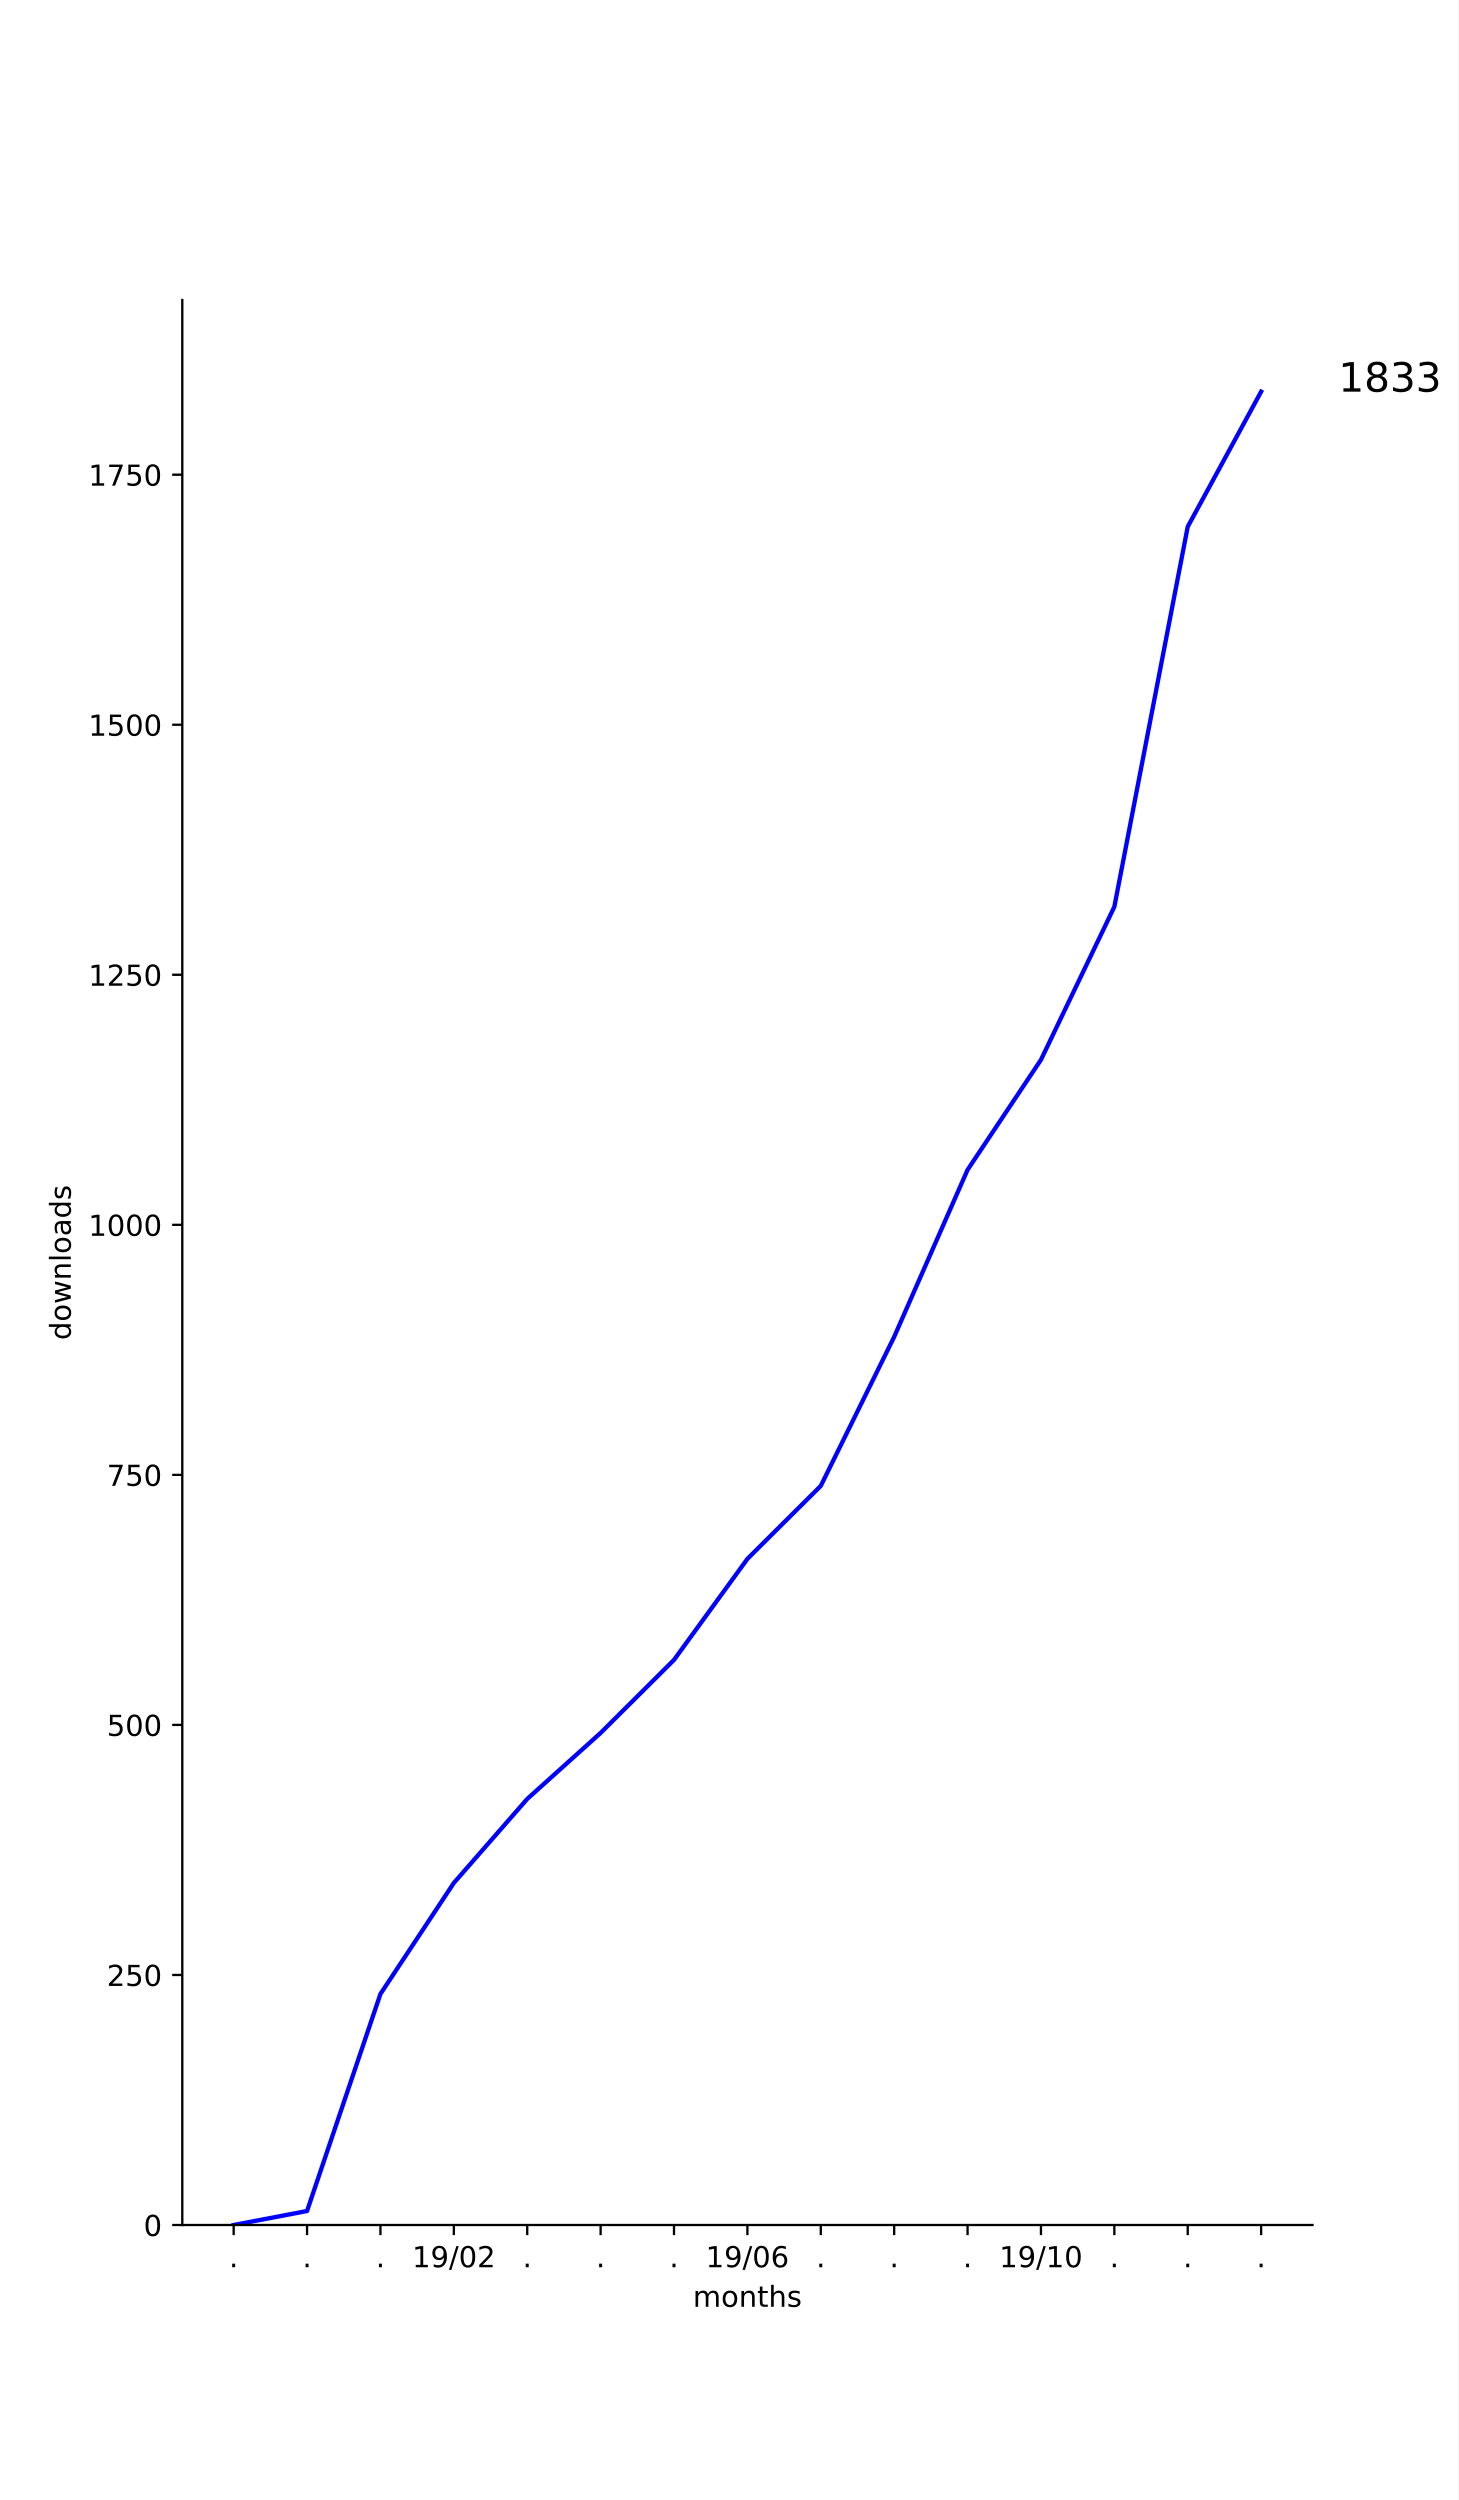
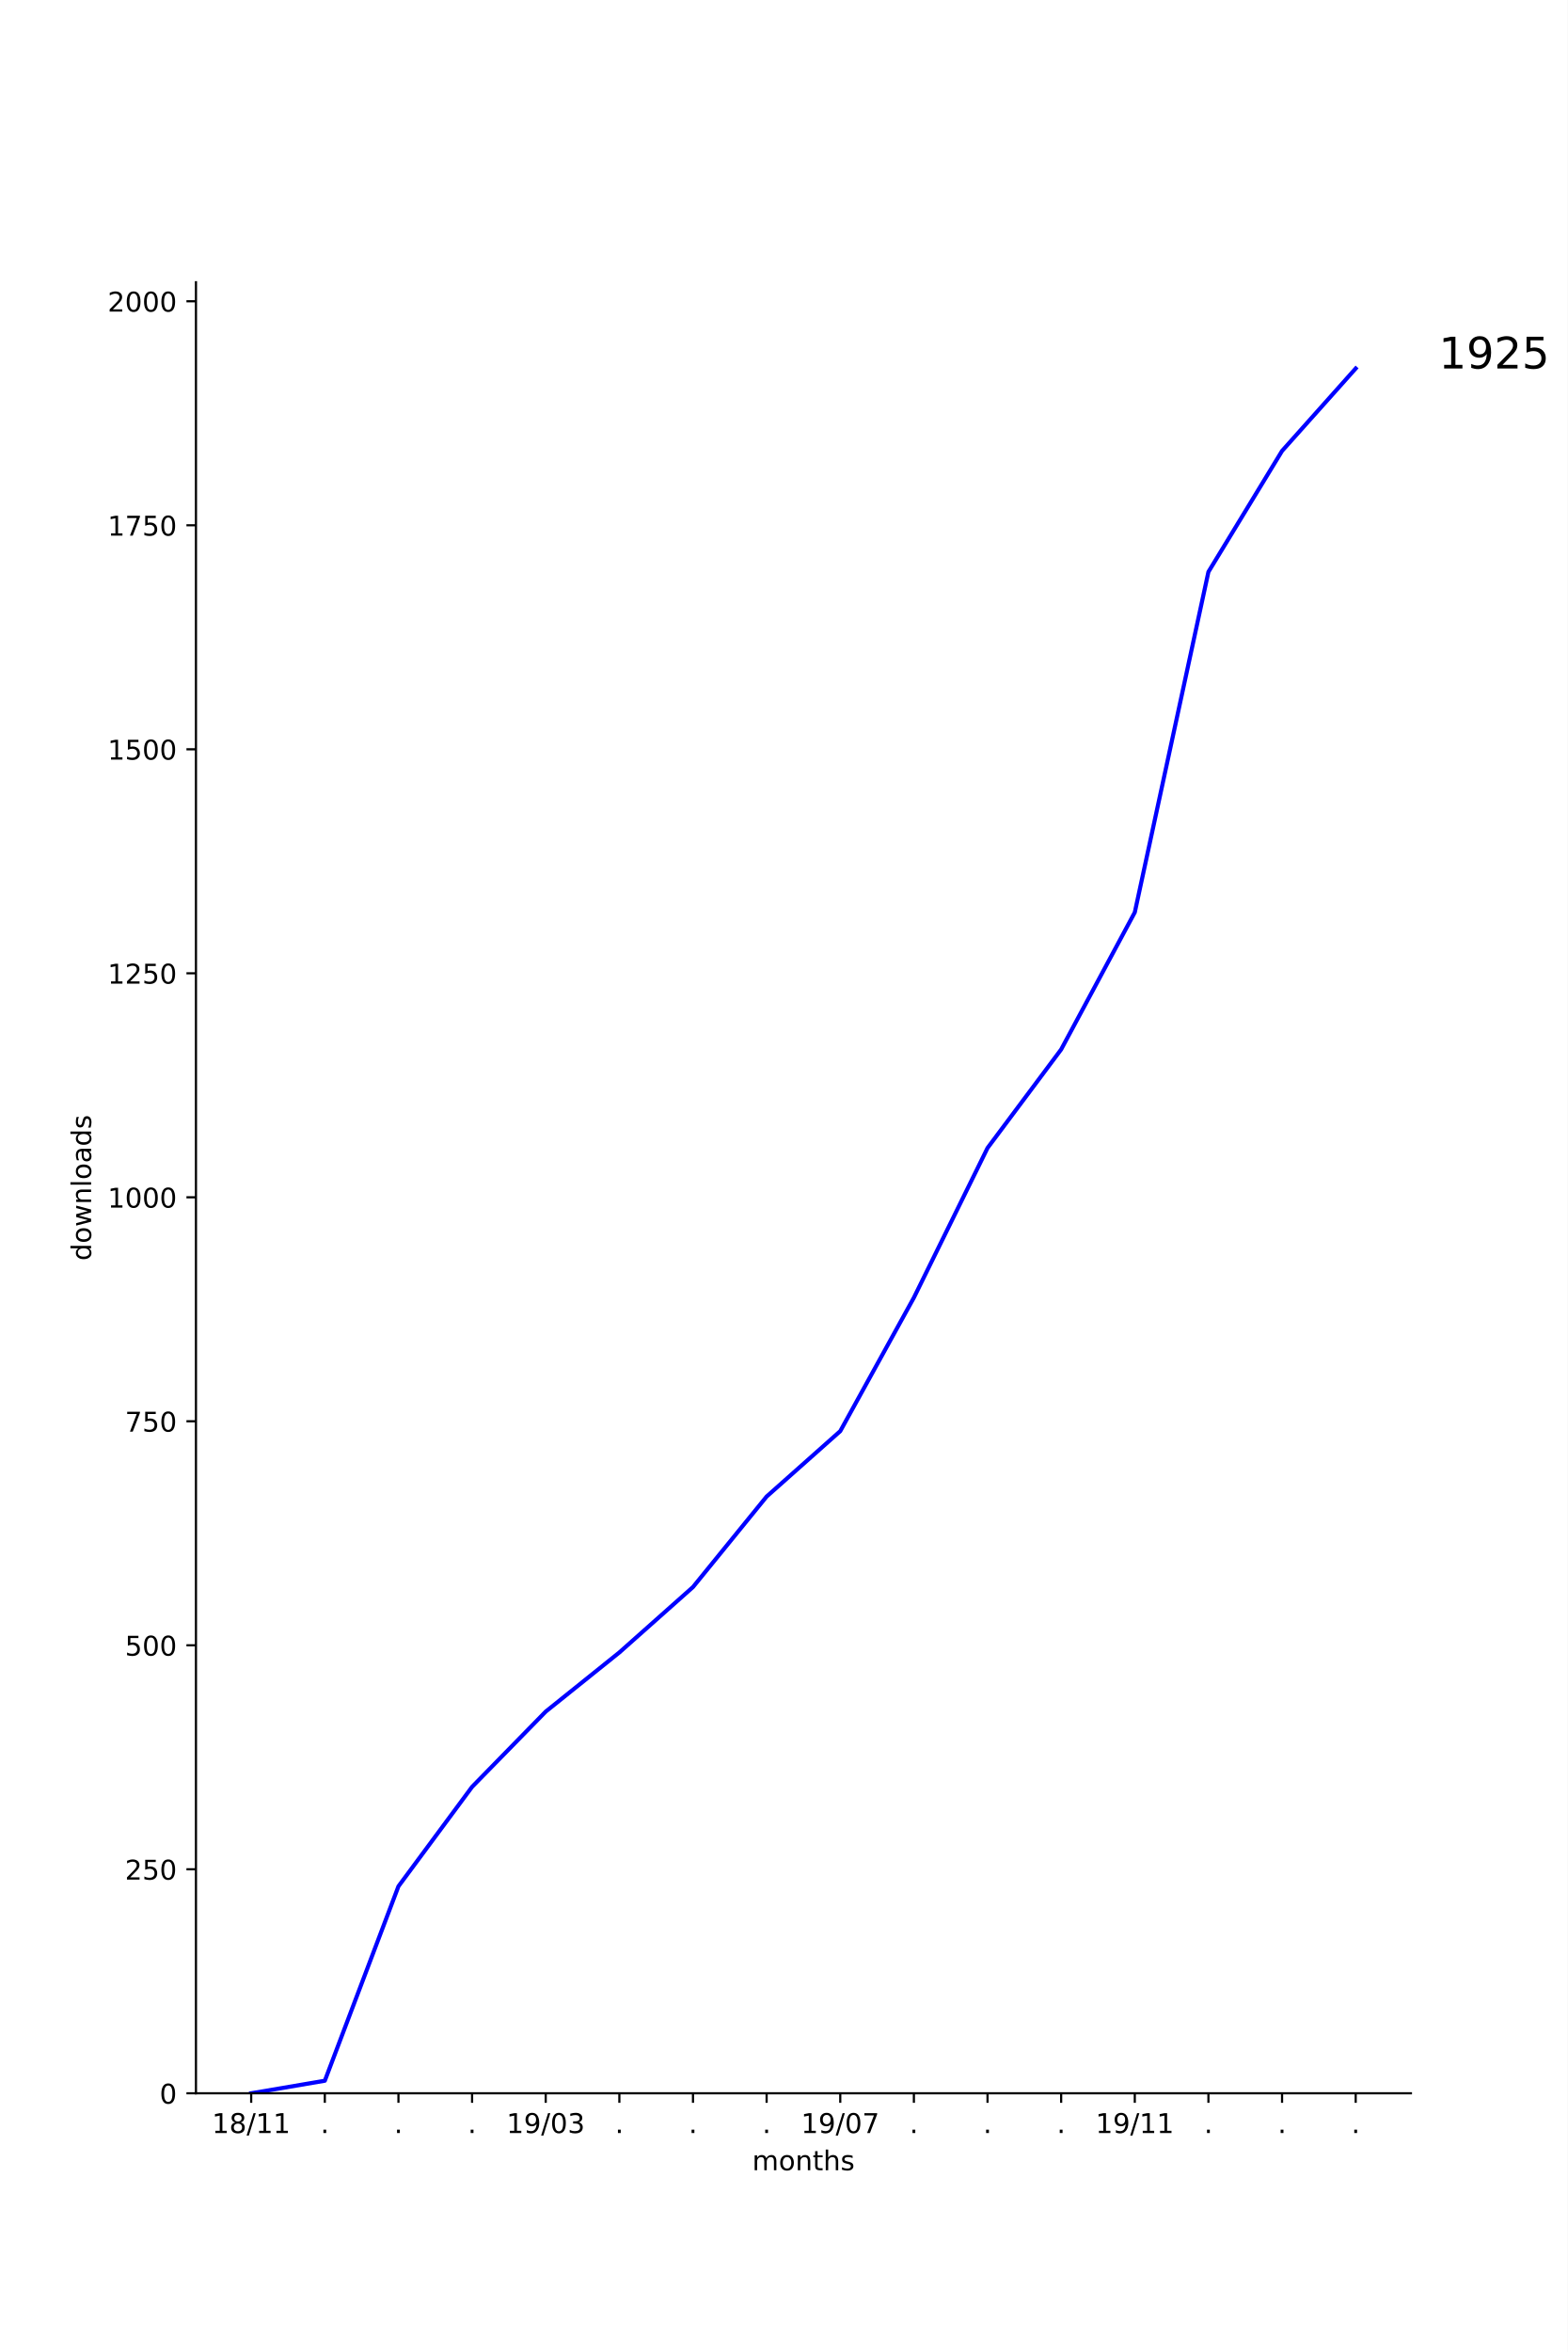
- <svg xmlns="http://www.w3.org/2000/svg" xmlns:xlink="http://www.w3.org/1999/xlink" height="864pt" version="1.1" viewBox="0 0 504 864" width="504pt">
+ <svg xmlns="http://www.w3.org/2000/svg" xmlns:xlink="http://www.w3.org/1999/xlink" height="864pt" version="1.1" viewBox="0 0 576 864" width="576pt">
  <defs>
    <style type="text/css">
*{stroke-linecap:butt;stroke-linejoin:round;}
  </style>
  </defs>
  <g id="figure_1">
    <g id="patch_1">
-       <path d="M 0 864  L 504 864  L 504 0  L 0 0  z " style="fill:#ffffff;" />
+       <path d="M 0 864  L 576 864  L 576 0  L 0 0  z " style="fill:#ffffff;" />
    </g>
    <g id="axes_1">
      <g id="patch_2">
-         <path d="M 63 768.96  L 453.6 768.96  L 453.6 103.68  L 63 103.68  z " style="fill:#ffffff;" />
+         <path d="M 72 768.96  L 518.4 768.96  L 518.4 103.68  L 72 103.68  z " style="fill:#ffffff;" />
      </g>
      <g id="matplotlib.axis_1">
        <g id="xtick_1">
          <g id="line2d_1">
            <defs>
-               <path d="M 0 0  L 0 3.5  " id="m167ce3f078" style="stroke:#000000;stroke-width:0.8;" />
-             </defs>
-             <g>
-               <use style="stroke:#000000;stroke-width:0.8;" x="80.755" xlink:href="#m167ce3f078" y="768.96" />
+               <path d="M 0 0  L 0 3.5  " id="mb074392368" style="stroke:#000000;stroke-width:0.8;" />
+             </defs>
+             <g>
+               <use style="stroke:#000000;stroke-width:0.8;" x="92.291" xlink:href="#mb074392368" y="768.96" />
            </g>
          </g>
          <g id="text_1">
            <defs>
-               <path d="M 10.688 12.406  L 21 12.406  L 21 0  L 10.688 0  z " id="DejaVuSans-2e" />
-             </defs>
-             <g transform="translate(79.16548 783.5584)scale(0.1 -0.1)">
-               <use xlink:href="#DejaVuSans-2e" />
+               <path d="M 12.406 8.297  L 28.516 8.297  L 28.516 63.922  L 10.984 60.406  L 10.984 69.391  L 28.422 72.906  L 38.281 72.906  L 38.281 8.297  L 54.391 8.297  L 54.391 0  L 12.406 0  z " id="DejaVuSans-31" />
+               <path d="M 31.781 34.625  Q 24.75 34.625 20.719 30.859  Q 16.703 27.094 16.703 20.516  Q 16.703 13.922 20.719 10.156  Q 24.75 6.391 31.781 6.391  Q 38.812 6.391 42.859 10.172  Q 46.922 13.969 46.922 20.516  Q 46.922 27.094 42.891 30.859  Q 38.875 34.625 31.781 34.625  z M 21.922 38.812  Q 15.578 40.375 12.031 44.719  Q 8.5 49.078 8.5 55.328  Q 8.5 64.062 14.719 69.141  Q 20.953 74.219 31.781 74.219  Q 42.672 74.219 48.875 69.141  Q 55.078 64.062 55.078 55.328  Q 55.078 49.078 51.531 44.719  Q 48 40.375 41.703 38.812  Q 48.828 37.156 52.797 32.312  Q 56.781 27.484 56.781 20.516  Q 56.781 9.906 50.312 4.234  Q 43.844 -1.422 31.781 -1.422  Q 19.734 -1.422 13.25 4.234  Q 6.781 9.906 6.781 20.516  Q 6.781 27.484 10.781 32.312  Q 14.797 37.156 21.922 38.812  z M 18.312 54.391  Q 18.312 48.734 21.844 45.562  Q 25.391 42.391 31.781 42.391  Q 38.141 42.391 41.719 45.562  Q 45.312 48.734 45.312 54.391  Q 45.312 60.062 41.719 63.234  Q 38.141 66.406 31.781 66.406  Q 25.391 66.406 21.844 63.234  Q 18.312 60.062 18.312 54.391  z " id="DejaVuSans-38" />
+               <path d="M 25.391 72.906  L 33.688 72.906  L 8.297 -9.281  L 0 -9.281  z " id="DejaVuSans-2f" />
+             </defs>
+             <g transform="translate(77.88153 783.5584)scale(0.1 -0.1)">
+               <use xlink:href="#DejaVuSans-31" />
+               <use x="63.623" xlink:href="#DejaVuSans-38" />
+               <use x="127.246" xlink:href="#DejaVuSans-2f" />
+               <use x="160.938" xlink:href="#DejaVuSans-31" />
+               <use x="224.561" xlink:href="#DejaVuSans-31" />
            </g>
          </g>
        </g>
        <g id="xtick_2">
          <g id="line2d_2">
            <g>
-               <use style="stroke:#000000;stroke-width:0.8;" x="106.118" xlink:href="#m167ce3f078" y="768.96" />
+               <use style="stroke:#000000;stroke-width:0.8;" x="119.345" xlink:href="#mb074392368" y="768.96" />
            </g>
          </g>
          <g id="text_2">
-             <g transform="translate(104.5291 783.5584)scale(0.1 -0.1)">
+             <defs>
+               <path d="M 10.688 12.406  L 21 12.406  L 21 0  L 10.688 0  z " id="DejaVuSans-2e" />
+             </defs>
+             <g transform="translate(117.7564 783.5584)scale(0.1 -0.1)">
              <use xlink:href="#DejaVuSans-2e" />
            </g>
          </g>
        </g>
        <g id="xtick_3">
          <g id="line2d_3">
            <g>
-               <use style="stroke:#000000;stroke-width:0.8;" x="131.482" xlink:href="#m167ce3f078" y="768.96" />
+               <use style="stroke:#000000;stroke-width:0.8;" x="146.4" xlink:href="#mb074392368" y="768.96" />
            </g>
          </g>
          <g id="text_3">
-             <g transform="translate(129.8928 783.5584)scale(0.1 -0.1)">
+             <g transform="translate(144.8109 783.5584)scale(0.1 -0.1)">
              <use xlink:href="#DejaVuSans-2e" />
            </g>
          </g>
        </g>
        <g id="xtick_4">
          <g id="line2d_4">
            <g>
-               <use style="stroke:#000000;stroke-width:0.8;" x="156.845" xlink:href="#m167ce3f078" y="768.96" />
+               <use style="stroke:#000000;stroke-width:0.8;" x="173.455" xlink:href="#mb074392368" y="768.96" />
            </g>
          </g>
          <g id="text_4">
-             <defs>
-               <path d="M 12.406 8.297  L 28.516 8.297  L 28.516 63.922  L 10.984 60.406  L 10.984 69.391  L 28.422 72.906  L 38.281 72.906  L 38.281 8.297  L 54.391 8.297  L 54.391 0  L 12.406 0  z " id="DejaVuSans-31" />
+             <g transform="translate(171.8655 783.5584)scale(0.1 -0.1)">
+               <use xlink:href="#DejaVuSans-2e" />
+             </g>
+           </g>
+         </g>
+         <g id="xtick_5">
+           <g id="line2d_5">
+             <g>
+               <use style="stroke:#000000;stroke-width:0.8;" x="200.509" xlink:href="#mb074392368" y="768.96" />
+             </g>
+           </g>
+           <g id="text_5">
+             <defs>
              <path d="M 10.984 1.516  L 10.984 10.5  Q 14.703 8.734 18.5 7.812  Q 22.312 6.891 25.984 6.891  Q 35.75 6.891 40.891 13.453  Q 46.047 20.016 46.781 33.406  Q 43.953 29.203 39.594 26.953  Q 35.25 24.703 29.984 24.703  Q 19.047 24.703 12.672 31.312  Q 6.297 37.938 6.297 49.422  Q 6.297 60.641 12.938 67.422  Q 19.578 74.219 30.609 74.219  Q 43.266 74.219 49.922 64.516  Q 56.594 54.828 56.594 36.375  Q 56.594 19.141 48.406 8.859  Q 40.234 -1.422 26.422 -1.422  Q 22.703 -1.422 18.891 -0.688  Q 15.094 0.047 10.984 1.516  z M 30.609 32.422  Q 37.25 32.422 41.125 36.953  Q 45.016 41.5 45.016 49.422  Q 45.016 57.281 41.125 61.844  Q 37.25 66.406 30.609 66.406  Q 23.969 66.406 20.094 61.844  Q 16.219 57.281 16.219 49.422  Q 16.219 41.5 20.094 36.953  Q 23.969 32.422 30.609 32.422  z " id="DejaVuSans-39" />
-               <path d="M 25.391 72.906  L 33.688 72.906  L 8.297 -9.281  L 0 -9.281  z " id="DejaVuSans-2f" />
              <path d="M 31.781 66.406  Q 24.172 66.406 20.328 58.906  Q 16.5 51.422 16.5 36.375  Q 16.5 21.391 20.328 13.891  Q 24.172 6.391 31.781 6.391  Q 39.453 6.391 43.281 13.891  Q 47.125 21.391 47.125 36.375  Q 47.125 51.422 43.281 58.906  Q 39.453 66.406 31.781 66.406  z M 31.781 74.219  Q 44.047 74.219 50.516 64.516  Q 56.984 54.828 56.984 36.375  Q 56.984 17.969 50.516 8.266  Q 44.047 -1.422 31.781 -1.422  Q 19.531 -1.422 13.062 8.266  Q 6.594 17.969 6.594 36.375  Q 6.594 54.828 13.062 64.516  Q 19.531 74.219 31.781 74.219  z " id="DejaVuSans-30" />
-               <path d="M 19.188 8.297  L 53.609 8.297  L 53.609 0  L 7.328 0  L 7.328 8.297  Q 12.938 14.109 22.625 23.891  Q 32.328 33.688 34.812 36.531  Q 39.547 41.844 41.422 45.531  Q 43.312 49.219 43.312 52.781  Q 43.312 58.594 39.234 62.25  Q 35.156 65.922 28.609 65.922  Q 23.969 65.922 18.812 64.312  Q 13.672 62.703 7.812 59.422  L 7.812 69.391  Q 13.766 71.781 18.938 73  Q 24.125 74.219 28.422 74.219  Q 39.75 74.219 46.484 68.547  Q 53.219 62.891 53.219 53.422  Q 53.219 48.922 51.531 44.891  Q 49.859 40.875 45.406 35.406  Q 44.188 33.984 37.641 27.219  Q 31.109 20.453 19.188 8.297  z " id="DejaVuSans-32" />
-             </defs>
-             <g transform="translate(142.4361 783.5584)scale(0.1 -0.1)">
+               <path d="M 40.578 39.312  Q 47.656 37.797 51.625 33  Q 55.609 28.219 55.609 21.188  Q 55.609 10.406 48.188 4.484  Q 40.766 -1.422 27.094 -1.422  Q 22.516 -1.422 17.656 -0.516  Q 12.797 0.391 7.625 2.203  L 7.625 11.719  Q 11.719 9.328 16.594 8.109  Q 21.484 6.891 26.812 6.891  Q 36.078 6.891 40.938 10.547  Q 45.797 14.203 45.797 21.188  Q 45.797 27.641 41.281 31.266  Q 36.766 34.906 28.719 34.906  L 20.219 34.906  L 20.219 43.016  L 29.109 43.016  Q 36.375 43.016 40.234 45.922  Q 44.094 48.828 44.094 54.297  Q 44.094 59.906 40.109 62.906  Q 36.141 65.922 28.719 65.922  Q 24.656 65.922 20.016 65.031  Q 15.375 64.156 9.812 62.312  L 9.812 71.094  Q 15.438 72.656 20.344 73.438  Q 25.25 74.219 29.594 74.219  Q 40.828 74.219 47.359 69.109  Q 53.906 64.016 53.906 55.328  Q 53.906 49.266 50.438 45.094  Q 46.969 40.922 40.578 39.312  z " id="DejaVuSans-33" />
+             </defs>
+             <g transform="translate(186.0997 783.5584)scale(0.1 -0.1)">
              <use xlink:href="#DejaVuSans-31" />
              <use x="63.623" xlink:href="#DejaVuSans-39" />
              <use x="127.246" xlink:href="#DejaVuSans-2f" />
              <use x="160.938" xlink:href="#DejaVuSans-30" />
-               <use x="224.561" xlink:href="#DejaVuSans-32" />
-             </g>
-           </g>
-         </g>
-         <g id="xtick_5">
-           <g id="line2d_5">
-             <g>
-               <use style="stroke:#000000;stroke-width:0.8;" x="182.209" xlink:href="#m167ce3f078" y="768.96" />
-             </g>
-           </g>
-           <g id="text_5">
-             <g transform="translate(180.62 783.5584)scale(0.1 -0.1)">
-               <use xlink:href="#DejaVuSans-2e" />
+               <use x="224.561" xlink:href="#DejaVuSans-33" />
            </g>
          </g>
        </g>
        <g id="xtick_6">
          <g id="line2d_6">
            <g>
-               <use style="stroke:#000000;stroke-width:0.8;" x="207.573" xlink:href="#m167ce3f078" y="768.96" />
+               <use style="stroke:#000000;stroke-width:0.8;" x="227.564" xlink:href="#mb074392368" y="768.96" />
            </g>
          </g>
          <g id="text_6">
-             <g transform="translate(205.9837 783.5584)scale(0.1 -0.1)">
+             <g transform="translate(225.9746 783.5584)scale(0.1 -0.1)">
              <use xlink:href="#DejaVuSans-2e" />
            </g>
          </g>
        </g>
        <g id="xtick_7">
          <g id="line2d_7">
            <g>
-               <use style="stroke:#000000;stroke-width:0.8;" x="232.936" xlink:href="#m167ce3f078" y="768.96" />
+               <use style="stroke:#000000;stroke-width:0.8;" x="254.618" xlink:href="#mb074392368" y="768.96" />
            </g>
          </g>
          <g id="text_7">
-             <g transform="translate(231.3473 783.5584)scale(0.1 -0.1)">
+             <g transform="translate(253.0291 783.5584)scale(0.1 -0.1)">
              <use xlink:href="#DejaVuSans-2e" />
            </g>
          </g>
        </g>
        <g id="xtick_8">
          <g id="line2d_8">
            <g>
-               <use style="stroke:#000000;stroke-width:0.8;" x="258.3" xlink:href="#m167ce3f078" y="768.96" />
+               <use style="stroke:#000000;stroke-width:0.8;" x="281.673" xlink:href="#mb074392368" y="768.96" />
            </g>
          </g>
          <g id="text_8">
-             <defs>
-               <path d="M 33.016 40.375  Q 26.375 40.375 22.484 35.828  Q 18.609 31.297 18.609 23.391  Q 18.609 15.531 22.484 10.953  Q 26.375 6.391 33.016 6.391  Q 39.656 6.391 43.531 10.953  Q 47.406 15.531 47.406 23.391  Q 47.406 31.297 43.531 35.828  Q 39.656 40.375 33.016 40.375  z M 52.594 71.297  L 52.594 62.312  Q 48.875 64.062 45.094 64.984  Q 41.312 65.922 37.594 65.922  Q 27.828 65.922 22.672 59.328  Q 17.531 52.734 16.797 39.406  Q 19.672 43.656 24.016 45.922  Q 28.375 48.188 33.594 48.188  Q 44.578 48.188 50.953 41.516  Q 57.328 34.859 57.328 23.391  Q 57.328 12.156 50.688 5.359  Q 44.047 -1.422 33.016 -1.422  Q 20.359 -1.422 13.672 8.266  Q 6.984 17.969 6.984 36.375  Q 6.984 53.656 15.188 63.938  Q 23.391 74.219 37.203 74.219  Q 40.922 74.219 44.703 73.484  Q 48.484 72.75 52.594 71.297  z " id="DejaVuSans-36" />
-             </defs>
-             <g transform="translate(243.8906 783.5584)scale(0.1 -0.1)">
+             <g transform="translate(280.0837 783.5584)scale(0.1 -0.1)">
+               <use xlink:href="#DejaVuSans-2e" />
+             </g>
+           </g>
+         </g>
+         <g id="xtick_9">
+           <g id="line2d_9">
+             <g>
+               <use style="stroke:#000000;stroke-width:0.8;" x="308.727" xlink:href="#mb074392368" y="768.96" />
+             </g>
+           </g>
+           <g id="text_9">
+             <defs>
+               <path d="M 8.203 72.906  L 55.078 72.906  L 55.078 68.703  L 28.609 0  L 18.312 0  L 43.219 64.594  L 8.203 64.594  z " id="DejaVuSans-37" />
+             </defs>
+             <g transform="translate(294.3179 783.5584)scale(0.1 -0.1)">
              <use xlink:href="#DejaVuSans-31" />
              <use x="63.623" xlink:href="#DejaVuSans-39" />
              <use x="127.246" xlink:href="#DejaVuSans-2f" />
              <use x="160.938" xlink:href="#DejaVuSans-30" />
-               <use x="224.561" xlink:href="#DejaVuSans-36" />
-             </g>
-           </g>
-         </g>
-         <g id="xtick_9">
-           <g id="line2d_9">
-             <g>
-               <use style="stroke:#000000;stroke-width:0.8;" x="283.664" xlink:href="#m167ce3f078" y="768.96" />
-             </g>
-           </g>
-           <g id="text_9">
-             <g transform="translate(282.0746 783.5584)scale(0.1 -0.1)">
-               <use xlink:href="#DejaVuSans-2e" />
+               <use x="224.561" xlink:href="#DejaVuSans-37" />
            </g>
          </g>
        </g>
        <g id="xtick_10">
          <g id="line2d_10">
            <g>
-               <use style="stroke:#000000;stroke-width:0.8;" x="309.027" xlink:href="#m167ce3f078" y="768.96" />
+               <use style="stroke:#000000;stroke-width:0.8;" x="335.782" xlink:href="#mb074392368" y="768.96" />
            </g>
          </g>
          <g id="text_10">
-             <g transform="translate(307.4382 783.5584)scale(0.1 -0.1)">
+             <g transform="translate(334.1928 783.5584)scale(0.1 -0.1)">
              <use xlink:href="#DejaVuSans-2e" />
            </g>
          </g>
        </g>
        <g id="xtick_11">
          <g id="line2d_11">
            <g>
-               <use style="stroke:#000000;stroke-width:0.8;" x="334.391" xlink:href="#m167ce3f078" y="768.96" />
+               <use style="stroke:#000000;stroke-width:0.8;" x="362.836" xlink:href="#mb074392368" y="768.96" />
            </g>
          </g>
          <g id="text_11">
-             <g transform="translate(332.8018 783.5584)scale(0.1 -0.1)">
+             <g transform="translate(361.2473 783.5584)scale(0.1 -0.1)">
              <use xlink:href="#DejaVuSans-2e" />
            </g>
          </g>
        </g>
        <g id="xtick_12">
          <g id="line2d_12">
            <g>
-               <use style="stroke:#000000;stroke-width:0.8;" x="359.755" xlink:href="#m167ce3f078" y="768.96" />
+               <use style="stroke:#000000;stroke-width:0.8;" x="389.891" xlink:href="#mb074392368" y="768.96" />
            </g>
          </g>
          <g id="text_12">
-             <g transform="translate(345.3452 783.5584)scale(0.1 -0.1)">
+             <g transform="translate(388.3018 783.5584)scale(0.1 -0.1)">
+               <use xlink:href="#DejaVuSans-2e" />
+             </g>
+           </g>
+         </g>
+         <g id="xtick_13">
+           <g id="line2d_13">
+             <g>
+               <use style="stroke:#000000;stroke-width:0.8;" x="416.945" xlink:href="#mb074392368" y="768.96" />
+             </g>
+           </g>
+           <g id="text_13">
+             <g transform="translate(402.5361 783.5584)scale(0.1 -0.1)">
              <use xlink:href="#DejaVuSans-31" />
              <use x="63.623" xlink:href="#DejaVuSans-39" />
              <use x="127.246" xlink:href="#DejaVuSans-2f" />
              <use x="160.938" xlink:href="#DejaVuSans-31" />
-               <use x="224.561" xlink:href="#DejaVuSans-30" />
-             </g>
-           </g>
-         </g>
-         <g id="xtick_13">
-           <g id="line2d_13">
-             <g>
-               <use style="stroke:#000000;stroke-width:0.8;" x="385.118" xlink:href="#m167ce3f078" y="768.96" />
-             </g>
-           </g>
-           <g id="text_13">
-             <g transform="translate(383.5291 783.5584)scale(0.1 -0.1)">
-               <use xlink:href="#DejaVuSans-2e" />
+               <use x="224.561" xlink:href="#DejaVuSans-31" />
            </g>
          </g>
        </g>
        <g id="xtick_14">
          <g id="line2d_14">
            <g>
-               <use style="stroke:#000000;stroke-width:0.8;" x="410.482" xlink:href="#m167ce3f078" y="768.96" />
+               <use style="stroke:#000000;stroke-width:0.8;" x="444" xlink:href="#mb074392368" y="768.96" />
            </g>
          </g>
          <g id="text_14">
-             <g transform="translate(408.8928 783.5584)scale(0.1 -0.1)">
+             <g transform="translate(442.4109 783.5584)scale(0.1 -0.1)">
              <use xlink:href="#DejaVuSans-2e" />
            </g>
          </g>
        </g>
        <g id="xtick_15">
          <g id="line2d_15">
            <g>
-               <use style="stroke:#000000;stroke-width:0.8;" x="435.845" xlink:href="#m167ce3f078" y="768.96" />
+               <use style="stroke:#000000;stroke-width:0.8;" x="471.055" xlink:href="#mb074392368" y="768.96" />
            </g>
          </g>
          <g id="text_15">
-             <g transform="translate(434.2564 783.5584)scale(0.1 -0.1)">
-               <use xlink:href="#DejaVuSans-2e" />
-             </g>
-           </g>
-         </g>
-         <g id="text_16">
+             <g transform="translate(469.4655 783.5584)scale(0.1 -0.1)">
+               <use xlink:href="#DejaVuSans-2e" />
+             </g>
+           </g>
+         </g>
+         <g id="xtick_16">
+           <g id="line2d_16">
+             <g>
+               <use style="stroke:#000000;stroke-width:0.8;" x="498.109" xlink:href="#mb074392368" y="768.96" />
+             </g>
+           </g>
+           <g id="text_16">
+             <g transform="translate(496.52 783.5584)scale(0.1 -0.1)">
+               <use xlink:href="#DejaVuSans-2e" />
+             </g>
+           </g>
+         </g>
+         <g id="text_17">
          <defs>
            <path d="M 52 44.188  Q 55.375 50.25 60.062 53.125  Q 64.75 56 71.094 56  Q 79.641 56 84.281 50.016  Q 88.922 44.047 88.922 33.016  L 88.922 0  L 79.891 0  L 79.891 32.719  Q 79.891 40.578 77.094 44.375  Q 74.312 48.188 68.609 48.188  Q 61.625 48.188 57.562 43.547  Q 53.516 38.922 53.516 30.906  L 53.516 0  L 44.484 0  L 44.484 32.719  Q 44.484 40.625 41.703 44.406  Q 38.922 48.188 33.109 48.188  Q 26.219 48.188 22.156 43.531  Q 18.109 38.875 18.109 30.906  L 18.109 0  L 9.078 0  L 9.078 54.688  L 18.109 54.688  L 18.109 46.188  Q 21.188 51.219 25.484 53.609  Q 29.781 56 35.688 56  Q 41.656 56 45.828 52.969  Q 50 49.953 52 44.188  z " id="DejaVuSans-6d" />
            <path d="M 30.609 48.391  Q 23.391 48.391 19.188 42.75  Q 14.984 37.109 14.984 27.297  Q 14.984 17.484 19.156 11.844  Q 23.344 6.203 30.609 6.203  Q 37.797 6.203 41.984 11.859  Q 46.188 17.531 46.188 27.297  Q 46.188 37.016 41.984 42.703  Q 37.797 48.391 30.609 48.391  z M 30.609 56  Q 42.328 56 49.016 48.375  Q 55.719 40.766 55.719 27.297  Q 55.719 13.875 49.016 6.219  Q 42.328 -1.422 30.609 -1.422  Q 18.844 -1.422 12.172 6.219  Q 5.516 13.875 5.516 27.297  Q 5.516 40.766 12.172 48.375  Q 18.844 56 30.609 56  z " id="DejaVuSans-6f" />
            <path d="M 54.891 33.016  L 54.891 0  L 45.906 0  L 45.906 32.719  Q 45.906 40.484 42.875 44.328  Q 39.844 48.188 33.797 48.188  Q 26.516 48.188 22.312 43.547  Q 18.109 38.922 18.109 30.906  L 18.109 0  L 9.078 0  L 9.078 54.688  L 18.109 54.688  L 18.109 46.188  Q 21.344 51.125 25.703 53.562  Q 30.078 56 35.797 56  Q 45.219 56 50.047 50.172  Q 54.891 44.344 54.891 33.016  z " id="DejaVuSans-6e" />
            <path d="M 18.312 70.219  L 18.312 54.688  L 36.812 54.688  L 36.812 47.703  L 18.312 47.703  L 18.312 18.016  Q 18.312 11.328 20.141 9.422  Q 21.969 7.516 27.594 7.516  L 36.812 7.516  L 36.812 0  L 27.594 0  Q 17.188 0 13.234 3.875  Q 9.281 7.766 9.281 18.016  L 9.281 47.703  L 2.688 47.703  L 2.688 54.688  L 9.281 54.688  L 9.281 70.219  z " id="DejaVuSans-74" />
            <path d="M 54.891 33.016  L 54.891 0  L 45.906 0  L 45.906 32.719  Q 45.906 40.484 42.875 44.328  Q 39.844 48.188 33.797 48.188  Q 26.516 48.188 22.312 43.547  Q 18.109 38.922 18.109 30.906  L 18.109 0  L 9.078 0  L 9.078 75.984  L 18.109 75.984  L 18.109 46.188  Q 21.344 51.125 25.703 53.562  Q 30.078 56 35.797 56  Q 45.219 56 50.047 50.172  Q 54.891 44.344 54.891 33.016  z " id="DejaVuSans-68" />
            <path d="M 44.281 53.078  L 44.281 44.578  Q 40.484 46.531 36.375 47.5  Q 32.281 48.484 27.875 48.484  Q 21.188 48.484 17.844 46.438  Q 14.5 44.391 14.5 40.281  Q 14.5 37.156 16.891 35.375  Q 19.281 33.594 26.516 31.984  L 29.594 31.297  Q 39.156 29.25 43.188 25.516  Q 47.219 21.781 47.219 15.094  Q 47.219 7.469 41.188 3.016  Q 35.156 -1.422 24.609 -1.422  Q 20.219 -1.422 15.453 -0.562  Q 10.688 0.297 5.422 2  L 5.422 11.281  Q 10.406 8.688 15.234 7.391  Q 20.062 6.109 24.812 6.109  Q 31.156 6.109 34.562 8.281  Q 37.984 10.453 37.984 14.406  Q 37.984 18.062 35.516 20.016  Q 33.062 21.969 24.703 23.781  L 21.578 24.516  Q 13.234 26.266 9.516 29.906  Q 5.812 33.547 5.812 39.891  Q 5.812 47.609 11.281 51.797  Q 16.75 56 26.812 56  Q 31.781 56 36.172 55.266  Q 40.578 54.547 44.281 53.078  z " id="DejaVuSans-73" />
          </defs>
-           <g transform="translate(239.468 797.2366)scale(0.1 -0.1)">
+           <g transform="translate(276.368 797.2366)scale(0.1 -0.1)">
            <use xlink:href="#DejaVuSans-6d" />
            <use x="97.412" xlink:href="#DejaVuSans-6f" />
            <use x="158.594" xlink:href="#DejaVuSans-6e" />
            <use x="221.973" xlink:href="#DejaVuSans-74" />
            <use x="261.182" xlink:href="#DejaVuSans-68" />
            <use x="324.561" xlink:href="#DejaVuSans-73" />
          </g>
        </g>
      </g>
      <g id="matplotlib.axis_2">
        <g id="ytick_1">
-           <g id="line2d_16">
-             <defs>
-               <path d="M 0 0  L -3.5 0  " id="mc38a595b6f" style="stroke:#000000;stroke-width:0.8;" />
-             </defs>
-             <g>
-               <use style="stroke:#000000;stroke-width:0.8;" x="63" xlink:href="#mc38a595b6f" y="768.96" />
-             </g>
-           </g>
-           <g id="text_17">
-             <g transform="translate(49.6375 772.7592)scale(0.1 -0.1)">
+           <g id="line2d_17">
+             <defs>
+               <path d="M 0 0  L -3.5 0  " id="m1e07e51143" style="stroke:#000000;stroke-width:0.8;" />
+             </defs>
+             <g>
+               <use style="stroke:#000000;stroke-width:0.8;" x="72" xlink:href="#m1e07e51143" y="768.96" />
+             </g>
+           </g>
+           <g id="text_18">
+             <g transform="translate(58.6375 772.7592)scale(0.1 -0.1)">
              <use xlink:href="#DejaVuSans-30" />
            </g>
          </g>
        </g>
        <g id="ytick_2">
-           <g id="line2d_17">
-             <g>
-               <use style="stroke:#000000;stroke-width:0.8;" x="63" xlink:href="#mc38a595b6f" y="682.544" />
-             </g>
-           </g>
-           <g id="text_18">
-             <defs>
+           <g id="line2d_18">
+             <g>
+               <use style="stroke:#000000;stroke-width:0.8;" x="72" xlink:href="#m1e07e51143" y="686.674" />
+             </g>
+           </g>
+           <g id="text_19">
+             <defs>
+               <path d="M 19.188 8.297  L 53.609 8.297  L 53.609 0  L 7.328 0  L 7.328 8.297  Q 12.938 14.109 22.625 23.891  Q 32.328 33.688 34.812 36.531  Q 39.547 41.844 41.422 45.531  Q 43.312 49.219 43.312 52.781  Q 43.312 58.594 39.234 62.25  Q 35.156 65.922 28.609 65.922  Q 23.969 65.922 18.812 64.312  Q 13.672 62.703 7.812 59.422  L 7.812 69.391  Q 13.766 71.781 18.938 73  Q 24.125 74.219 28.422 74.219  Q 39.75 74.219 46.484 68.547  Q 53.219 62.891 53.219 53.422  Q 53.219 48.922 51.531 44.891  Q 49.859 40.875 45.406 35.406  Q 44.188 33.984 37.641 27.219  Q 31.109 20.453 19.188 8.297  z " id="DejaVuSans-32" />
              <path d="M 10.797 72.906  L 49.516 72.906  L 49.516 64.594  L 19.828 64.594  L 19.828 46.734  Q 21.969 47.469 24.109 47.828  Q 26.266 48.188 28.422 48.188  Q 40.625 48.188 47.75 41.5  Q 54.891 34.812 54.891 23.391  Q 54.891 11.625 47.562 5.094  Q 40.234 -1.422 26.906 -1.422  Q 22.312 -1.422 17.547 -0.641  Q 12.797 0.141 7.719 1.703  L 7.719 11.625  Q 12.109 9.234 16.797 8.062  Q 21.484 6.891 26.703 6.891  Q 35.156 6.891 40.078 11.328  Q 45.016 15.766 45.016 23.391  Q 45.016 31 40.078 35.438  Q 35.156 39.891 26.703 39.891  Q 22.75 39.891 18.812 39.016  Q 14.891 38.141 10.797 36.281  z " id="DejaVuSans-35" />
            </defs>
-             <g transform="translate(36.9125 686.3435)scale(0.1 -0.1)">
+             <g transform="translate(45.9125 690.4735)scale(0.1 -0.1)">
              <use xlink:href="#DejaVuSans-32" />
              <use x="63.623" xlink:href="#DejaVuSans-35" />
              <use x="127.246" xlink:href="#DejaVuSans-30" />
            </g>
          </g>
        </g>
        <g id="ytick_3">
-           <g id="line2d_18">
-             <g>
-               <use style="stroke:#000000;stroke-width:0.8;" x="63" xlink:href="#mc38a595b6f" y="596.129" />
-             </g>
-           </g>
-           <g id="text_19">
-             <g transform="translate(36.9125 599.9278)scale(0.1 -0.1)">
+           <g id="line2d_19">
+             <g>
+               <use style="stroke:#000000;stroke-width:0.8;" x="72" xlink:href="#m1e07e51143" y="604.389" />
+             </g>
+           </g>
+           <g id="text_20">
+             <g transform="translate(45.9125 608.1878)scale(0.1 -0.1)">
              <use xlink:href="#DejaVuSans-35" />
              <use x="63.623" xlink:href="#DejaVuSans-30" />
              <use x="127.246" xlink:href="#DejaVuSans-30" />
            </g>
          </g>
        </g>
        <g id="ytick_4">
-           <g id="line2d_19">
-             <g>
-               <use style="stroke:#000000;stroke-width:0.8;" x="63" xlink:href="#mc38a595b6f" y="509.713" />
-             </g>
-           </g>
-           <g id="text_20">
-             <defs>
-               <path d="M 8.203 72.906  L 55.078 72.906  L 55.078 68.703  L 28.609 0  L 18.312 0  L 43.219 64.594  L 8.203 64.594  z " id="DejaVuSans-37" />
-             </defs>
-             <g transform="translate(36.9125 513.5121)scale(0.1 -0.1)">
+           <g id="line2d_20">
+             <g>
+               <use style="stroke:#000000;stroke-width:0.8;" x="72" xlink:href="#m1e07e51143" y="522.103" />
+             </g>
+           </g>
+           <g id="text_21">
+             <g transform="translate(45.9125 525.9021)scale(0.1 -0.1)">
              <use xlink:href="#DejaVuSans-37" />
              <use x="63.623" xlink:href="#DejaVuSans-35" />
              <use x="127.246" xlink:href="#DejaVuSans-30" />
            </g>
          </g>
        </g>
        <g id="ytick_5">
-           <g id="line2d_20">
-             <g>
-               <use style="stroke:#000000;stroke-width:0.8;" x="63" xlink:href="#mc38a595b6f" y="423.297" />
-             </g>
-           </g>
-           <g id="text_21">
-             <g transform="translate(30.55 427.0964)scale(0.1 -0.1)">
+           <g id="line2d_21">
+             <g>
+               <use style="stroke:#000000;stroke-width:0.8;" x="72" xlink:href="#m1e07e51143" y="439.817" />
+             </g>
+           </g>
+           <g id="text_22">
+             <g transform="translate(39.55 443.6164)scale(0.1 -0.1)">
              <use xlink:href="#DejaVuSans-31" />
              <use x="63.623" xlink:href="#DejaVuSans-30" />
              <use x="127.246" xlink:href="#DejaVuSans-30" />
              <use x="190.869" xlink:href="#DejaVuSans-30" />
            </g>
          </g>
        </g>
        <g id="ytick_6">
-           <g id="line2d_21">
-             <g>
-               <use style="stroke:#000000;stroke-width:0.8;" x="63" xlink:href="#mc38a595b6f" y="336.881" />
-             </g>
-           </g>
-           <g id="text_22">
-             <g transform="translate(30.55 340.6807)scale(0.1 -0.1)">
+           <g id="line2d_22">
+             <g>
+               <use style="stroke:#000000;stroke-width:0.8;" x="72" xlink:href="#m1e07e51143" y="357.531" />
+             </g>
+           </g>
+           <g id="text_23">
+             <g transform="translate(39.55 361.3306)scale(0.1 -0.1)">
              <use xlink:href="#DejaVuSans-31" />
              <use x="63.623" xlink:href="#DejaVuSans-32" />
              <use x="127.246" xlink:href="#DejaVuSans-35" />
              <use x="190.869" xlink:href="#DejaVuSans-30" />
            </g>
          </g>
        </g>
        <g id="ytick_7">
-           <g id="line2d_22">
-             <g>
-               <use style="stroke:#000000;stroke-width:0.8;" x="63" xlink:href="#mc38a595b6f" y="250.466" />
-             </g>
-           </g>
-           <g id="text_23">
-             <g transform="translate(30.55 254.2649)scale(0.1 -0.1)">
+           <g id="line2d_23">
+             <g>
+               <use style="stroke:#000000;stroke-width:0.8;" x="72" xlink:href="#m1e07e51143" y="275.246" />
+             </g>
+           </g>
+           <g id="text_24">
+             <g transform="translate(39.55 279.0449)scale(0.1 -0.1)">
              <use xlink:href="#DejaVuSans-31" />
              <use x="63.623" xlink:href="#DejaVuSans-35" />
              <use x="127.246" xlink:href="#DejaVuSans-30" />
              <use x="190.869" xlink:href="#DejaVuSans-30" />
            </g>
          </g>
        </g>
        <g id="ytick_8">
-           <g id="line2d_23">
-             <g>
-               <use style="stroke:#000000;stroke-width:0.8;" x="63" xlink:href="#mc38a595b6f" y="164.05" />
-             </g>
-           </g>
-           <g id="text_24">
-             <g transform="translate(30.55 167.8492)scale(0.1 -0.1)">
+           <g id="line2d_24">
+             <g>
+               <use style="stroke:#000000;stroke-width:0.8;" x="72" xlink:href="#m1e07e51143" y="192.96" />
+             </g>
+           </g>
+           <g id="text_25">
+             <g transform="translate(39.55 196.7592)scale(0.1 -0.1)">
              <use xlink:href="#DejaVuSans-31" />
              <use x="63.623" xlink:href="#DejaVuSans-37" />
              <use x="127.246" xlink:href="#DejaVuSans-35" />
              <use x="190.869" xlink:href="#DejaVuSans-30" />
            </g>
          </g>
        </g>
-         <g id="text_25">
+         <g id="ytick_9">
+           <g id="line2d_25">
+             <g>
+               <use style="stroke:#000000;stroke-width:0.8;" x="72" xlink:href="#m1e07e51143" y="110.674" />
+             </g>
+           </g>
+           <g id="text_26">
+             <g transform="translate(39.55 114.4735)scale(0.1 -0.1)">
+               <use xlink:href="#DejaVuSans-32" />
+               <use x="63.623" xlink:href="#DejaVuSans-30" />
+               <use x="127.246" xlink:href="#DejaVuSans-30" />
+               <use x="190.869" xlink:href="#DejaVuSans-30" />
+             </g>
+           </g>
+         </g>
+         <g id="text_27">
          <defs>
            <path d="M 45.406 46.391  L 45.406 75.984  L 54.391 75.984  L 54.391 0  L 45.406 0  L 45.406 8.203  Q 42.578 3.328 38.25 0.953  Q 33.938 -1.422 27.875 -1.422  Q 17.969 -1.422 11.734 6.484  Q 5.516 14.406 5.516 27.297  Q 5.516 40.188 11.734 48.094  Q 17.969 56 27.875 56  Q 33.938 56 38.25 53.625  Q 42.578 51.266 45.406 46.391  z M 14.797 27.297  Q 14.797 17.391 18.875 11.75  Q 22.953 6.109 30.078 6.109  Q 37.203 6.109 41.297 11.75  Q 45.406 17.391 45.406 27.297  Q 45.406 37.203 41.297 42.844  Q 37.203 48.484 30.078 48.484  Q 22.953 48.484 18.875 42.844  Q 14.797 37.203 14.797 27.297  z " id="DejaVuSans-64" />
            <path d="M 4.203 54.688  L 13.188 54.688  L 24.422 12.016  L 35.594 54.688  L 46.188 54.688  L 57.422 12.016  L 68.609 54.688  L 77.594 54.688  L 63.281 0  L 52.688 0  L 40.922 44.828  L 29.109 0  L 18.5 0  z " id="DejaVuSans-77" />
            <path d="M 9.422 75.984  L 18.406 75.984  L 18.406 0  L 9.422 0  z " id="DejaVuSans-6c" />
            <path d="M 34.281 27.484  Q 23.391 27.484 19.188 25  Q 14.984 22.516 14.984 16.5  Q 14.984 11.719 18.141 8.906  Q 21.297 6.109 26.703 6.109  Q 34.188 6.109 38.703 11.406  Q 43.219 16.703 43.219 25.484  L 43.219 27.484  z M 52.203 31.203  L 52.203 0  L 43.219 0  L 43.219 8.297  Q 40.141 3.328 35.547 0.953  Q 30.953 -1.422 24.312 -1.422  Q 15.922 -1.422 10.953 3.297  Q 6 8.016 6 15.922  Q 6 25.141 12.172 29.828  Q 18.359 34.516 30.609 34.516  L 43.219 34.516  L 43.219 35.406  Q 43.219 41.609 39.141 45  Q 35.062 48.391 27.688 48.391  Q 23 48.391 18.547 47.266  Q 14.109 46.141 10.016 43.891  L 10.016 52.203  Q 14.938 54.109 19.578 55.047  Q 24.219 56 28.609 56  Q 40.484 56 46.344 49.844  Q 52.203 43.703 52.203 31.203  z " id="DejaVuSans-61" />
          </defs>
-           <g transform="translate(24.47031 463.1028)rotate(-90)scale(0.1 -0.1)">
+           <g transform="translate(33.47031 463.1028)rotate(-90)scale(0.1 -0.1)">
            <use xlink:href="#DejaVuSans-64" />
            <use x="63.477" xlink:href="#DejaVuSans-6f" />
            <use x="124.658" xlink:href="#DejaVuSans-77" />
            <use x="206.445" xlink:href="#DejaVuSans-6e" />
            <use x="269.824" xlink:href="#DejaVuSans-6c" />
            <use x="297.607" xlink:href="#DejaVuSans-6f" />
            <use x="358.789" xlink:href="#DejaVuSans-61" />
            <use x="420.068" xlink:href="#DejaVuSans-64" />
            <use x="483.545" xlink:href="#DejaVuSans-73" />
          </g>
        </g>
      </g>
-       <g id="line2d_24">
-         <path clip-path="url(#p2f9dae1b9f)" d="M 80.755 768.96  L 106.118 764.121  L 131.482 689.112  L 156.845 650.743  L 182.209 621.708  L 207.573 598.894  L 232.936 573.66  L 258.3 538.749  L 283.664 513.515  L 309.027 462.011  L 334.391 404.286  L 359.755 366.263  L 385.118 313.376  L 410.482 182.024  L 435.845 135.36  " style="fill:none;stroke:#0000ff;stroke-linecap:square;stroke-width:1.5;" />
+       <g id="line2d_26">
+         <path clip-path="url(#p7119ee11a3)" d="M 92.291 768.96  L 119.345 764.352  L 146.4 692.928  L 173.455 656.393  L 200.509 628.745  L 227.564 607.022  L 254.618 582.994  L 281.673 549.751  L 308.727 525.723  L 335.782 476.681  L 362.836 421.714  L 389.891 385.509  L 416.945 335.15  L 444 210.075  L 471.055 165.641  L 498.109 135.36  " style="fill:none;stroke:#0000ff;stroke-linecap:square;stroke-width:1.5;" />
      </g>
      <g id="patch_3">
-         <path d="M 63 768.96  L 63 103.68  " style="fill:none;stroke:#000000;stroke-linecap:square;stroke-linejoin:miter;stroke-width:0.8;" />
+         <path d="M 72 768.96  L 72 103.68  " style="fill:none;stroke:#000000;stroke-linecap:square;stroke-linejoin:miter;stroke-width:0.8;" />
      </g>
      <g id="patch_4">
-         <path d="M 63 768.96  L 453.6 768.96  " style="fill:none;stroke:#000000;stroke-linecap:square;stroke-linejoin:miter;stroke-width:0.8;" />
-       </g>
-       <g id="text_26">
+         <path d="M 72 768.96  L 518.4 768.96  " style="fill:none;stroke:#000000;stroke-linecap:square;stroke-linejoin:miter;stroke-width:0.8;" />
+       </g>
+       <g id="text_28">
        <defs>
          <path id="DejaVuSans-20" />
-           <path d="M 31.781 34.625  Q 24.75 34.625 20.719 30.859  Q 16.703 27.094 16.703 20.516  Q 16.703 13.922 20.719 10.156  Q 24.75 6.391 31.781 6.391  Q 38.812 6.391 42.859 10.172  Q 46.922 13.969 46.922 20.516  Q 46.922 27.094 42.891 30.859  Q 38.875 34.625 31.781 34.625  z M 21.922 38.812  Q 15.578 40.375 12.031 44.719  Q 8.5 49.078 8.5 55.328  Q 8.5 64.062 14.719 69.141  Q 20.953 74.219 31.781 74.219  Q 42.672 74.219 48.875 69.141  Q 55.078 64.062 55.078 55.328  Q 55.078 49.078 51.531 44.719  Q 48 40.375 41.703 38.812  Q 48.828 37.156 52.797 32.312  Q 56.781 27.484 56.781 20.516  Q 56.781 9.906 50.312 4.234  Q 43.844 -1.422 31.781 -1.422  Q 19.734 -1.422 13.25 4.234  Q 6.781 9.906 6.781 20.516  Q 6.781 27.484 10.781 32.312  Q 14.797 37.156 21.922 38.812  z M 18.312 54.391  Q 18.312 48.734 21.844 45.562  Q 25.391 42.391 31.781 42.391  Q 38.141 42.391 41.719 45.562  Q 45.312 48.734 45.312 54.391  Q 45.312 60.062 41.719 63.234  Q 38.141 66.406 31.781 66.406  Q 25.391 66.406 21.844 63.234  Q 18.312 60.062 18.312 54.391  z " id="DejaVuSans-38" />
-           <path d="M 40.578 39.312  Q 47.656 37.797 51.625 33  Q 55.609 28.219 55.609 21.188  Q 55.609 10.406 48.188 4.484  Q 40.766 -1.422 27.094 -1.422  Q 22.516 -1.422 17.656 -0.516  Q 12.797 0.391 7.625 2.203  L 7.625 11.719  Q 11.719 9.328 16.594 8.109  Q 21.484 6.891 26.812 6.891  Q 36.078 6.891 40.938 10.547  Q 45.797 14.203 45.797 21.188  Q 45.797 27.641 41.281 31.266  Q 36.766 34.906 28.719 34.906  L 20.219 34.906  L 20.219 43.016  L 29.109 43.016  Q 36.375 43.016 40.234 45.922  Q 44.094 48.828 44.094 54.297  Q 44.094 59.906 40.109 62.906  Q 36.141 65.922 28.719 65.922  Q 24.656 65.922 20.016 65.031  Q 15.375 64.156 9.812 62.312  L 9.812 71.094  Q 15.438 72.656 20.344 73.438  Q 25.25 74.219 29.594 74.219  Q 40.828 74.219 47.359 69.109  Q 53.906 64.016 53.906 55.328  Q 53.906 49.266 50.438 45.094  Q 46.969 40.922 40.578 39.312  z " id="DejaVuSans-33" />
        </defs>
-         <g transform="translate(435.8455 135.36)scale(0.14 -0.14)">
+         <g transform="translate(498.1091 135.36)scale(0.16 -0.16)">
          <use xlink:href="#DejaVuSans-20" />
          <use x="31.787" xlink:href="#DejaVuSans-20" />
          <use x="63.574" xlink:href="#DejaVuSans-20" />
          <use x="95.361" xlink:href="#DejaVuSans-20" />
          <use x="127.148" xlink:href="#DejaVuSans-20" />
          <use x="158.936" xlink:href="#DejaVuSans-20" />
          <use x="190.723" xlink:href="#DejaVuSans-31" />
-           <use x="254.346" xlink:href="#DejaVuSans-38" />
-           <use x="317.969" xlink:href="#DejaVuSans-33" />
-           <use x="381.592" xlink:href="#DejaVuSans-33" />
+           <use x="254.346" xlink:href="#DejaVuSans-39" />
+           <use x="317.969" xlink:href="#DejaVuSans-32" />
+           <use x="381.592" xlink:href="#DejaVuSans-35" />
        </g>
      </g>
    </g>
  </g>
  <defs>
-     <clipPath id="p2f9dae1b9f">
-       <rect height="665.28" width="390.6" x="63" y="103.68" />
+     <clipPath id="p7119ee11a3">
+       <rect height="665.28" width="446.4" x="72" y="103.68" />
    </clipPath>
  </defs>
</svg>
